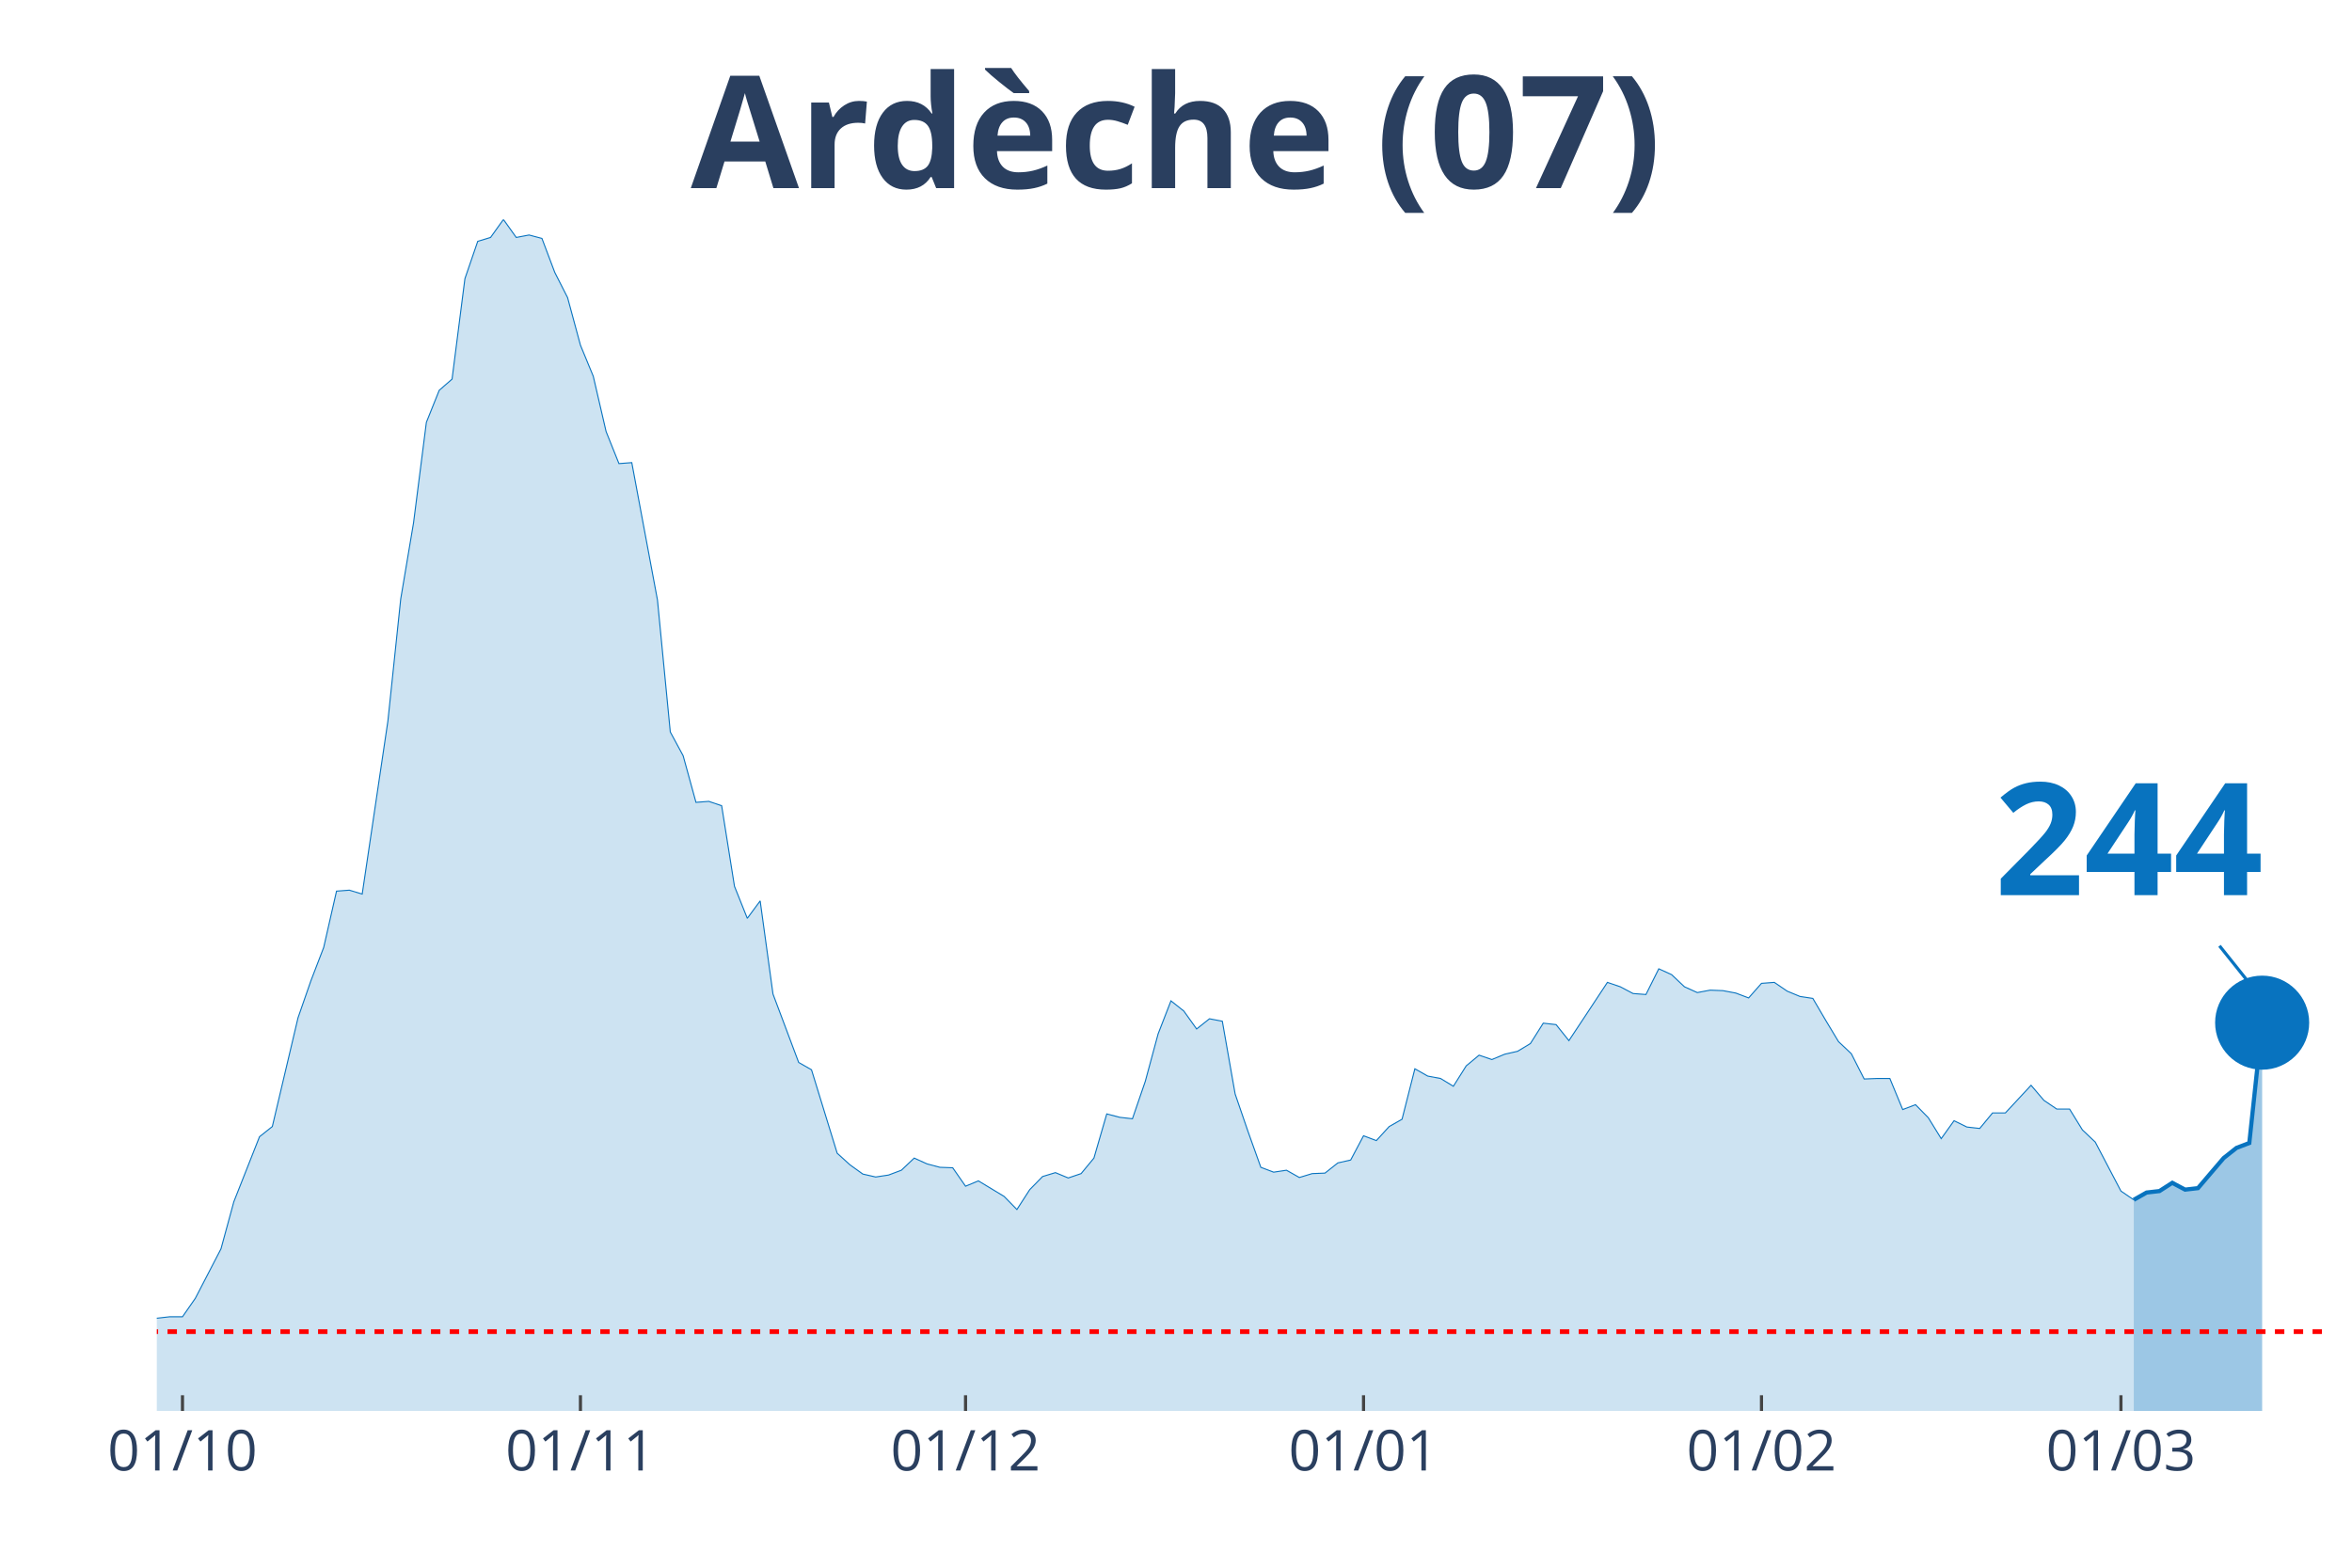
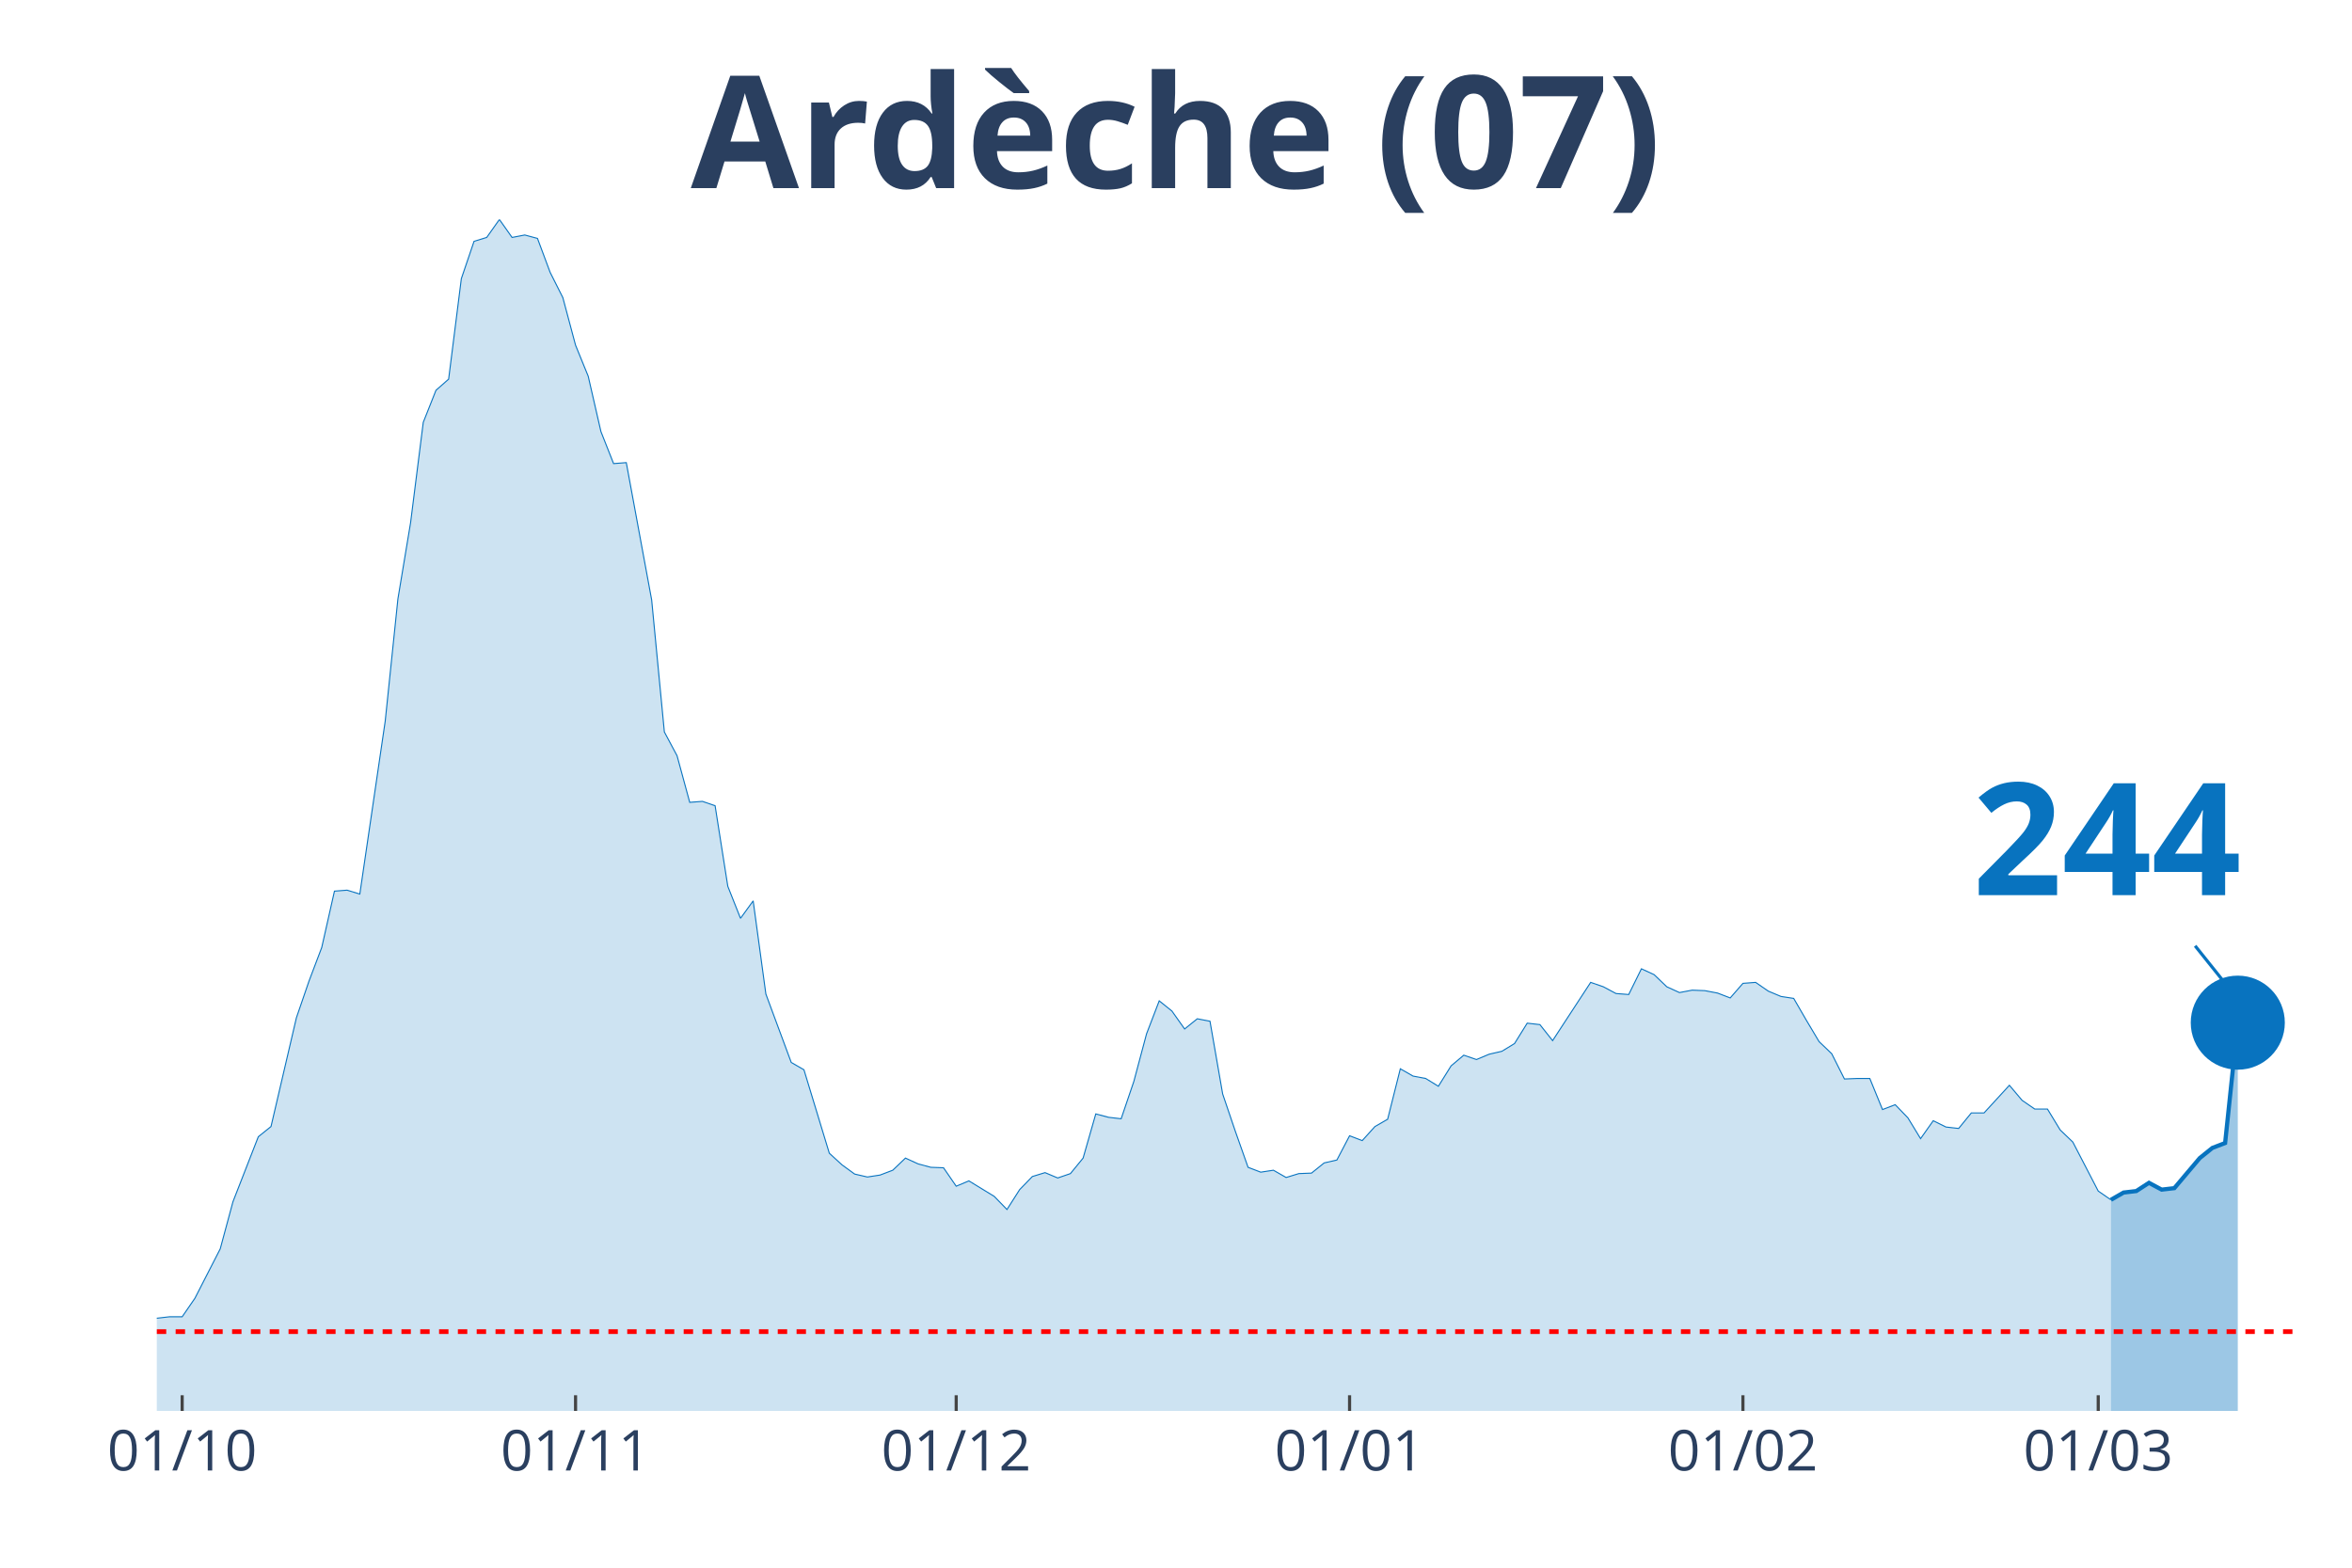
<svg xmlns="http://www.w3.org/2000/svg" class="main-svg" width="1125" height="750" style="" viewBox="0 0 750 500">
  <rect x="0" y="0" width="750" height="500" style="fill: rgb(0, 0, 0); fill-opacity: 0;" />
-   <defs id="defs-ca5fc8">
+   <defs id="defs-36c73a">
    <g class="clips">
-       <clipPath id="clipca5fc8xyplot" class="plotclip">
+       <clipPath id="clip36c73axyplot" class="plotclip">
        <rect width="700" height="380" />
      </clipPath>
-       <clipPath class="axesclip" id="clipca5fc8x">
+       <clipPath class="axesclip" id="clip36c73ax">
        <rect x="50" y="0" width="700" height="500" />
      </clipPath>
-       <clipPath class="axesclip" id="clipca5fc8y">
+       <clipPath class="axesclip" id="clip36c73ay">
        <rect x="0" y="70" width="750" height="380" />
      </clipPath>
-       <clipPath class="axesclip" id="clipca5fc8xy">
+       <clipPath class="axesclip" id="clip36c73axy">
        <rect x="50" y="70" width="700" height="380" />
      </clipPath>
    </g>
    <g class="gradients" />
  </defs>
  <g class="bglayer">
    <rect class="bg" x="50" y="70" width="700" height="380" style="fill: rgb(0, 0, 0); fill-opacity: 0; stroke-width: 0;" />
  </g>
  <g class="layer-below">
    <g class="imagelayer" />
    <g class="shapelayer" />
  </g>
  <g class="cartesianlayer">
    <g class="subplot xy">
      <g class="layer-subplot">
        <g class="shapelayer" />
        <g class="imagelayer" />
      </g>
      <g class="gridlayer">
        <g class="x">
-           <path class="xgrid crisp" transform="translate(58.19,0)" d="M0,70v380" style="stroke: rgb(255, 255, 255); stroke-opacity: 1; stroke-width: 1px;" />
-           <path class="xgrid crisp" transform="translate(185.09,0)" d="M0,70v380" style="stroke: rgb(255, 255, 255); stroke-opacity: 1; stroke-width: 1px;" />
-           <path class="xgrid crisp" transform="translate(307.89,0)" d="M0,70v380" style="stroke: rgb(255, 255, 255); stroke-opacity: 1; stroke-width: 1px;" />
-           <path class="xgrid crisp" transform="translate(434.8,0)" d="M0,70v380" style="stroke: rgb(255, 255, 255); stroke-opacity: 1; stroke-width: 1px;" />
-           <path class="xgrid crisp" transform="translate(561.7,0)" d="M0,70v380" style="stroke: rgb(255, 255, 255); stroke-opacity: 1; stroke-width: 1px;" />
-           <path class="xgrid crisp" transform="translate(676.32,0)" d="M0,70v380" style="stroke: rgb(255, 255, 255); stroke-opacity: 1; stroke-width: 1px;" />
+           <path class="xgrid crisp" transform="translate(58.09,0)" d="M0,70v380" style="stroke: rgb(255, 255, 255); stroke-opacity: 1; stroke-width: 1px;" />
+           <path class="xgrid crisp" transform="translate(183.53,0)" d="M0,70v380" style="stroke: rgb(255, 255, 255); stroke-opacity: 1; stroke-width: 1px;" />
+           <path class="xgrid crisp" transform="translate(304.91,0)" d="M0,70v380" style="stroke: rgb(255, 255, 255); stroke-opacity: 1; stroke-width: 1px;" />
+           <path class="xgrid crisp" transform="translate(430.35,0)" d="M0,70v380" style="stroke: rgb(255, 255, 255); stroke-opacity: 1; stroke-width: 1px;" />
+           <path class="xgrid crisp" transform="translate(555.78,0)" d="M0,70v380" style="stroke: rgb(255, 255, 255); stroke-opacity: 1; stroke-width: 1px;" />
+           <path class="xgrid crisp" transform="translate(669.08,0)" d="M0,70v380" style="stroke: rgb(255, 255, 255); stroke-opacity: 1; stroke-width: 1px;" />
        </g>
        <g class="y" />
      </g>
      <g class="zerolinelayer" />
      <path class="xlines-below" />
      <path class="ylines-below" />
      <g class="overlines-below" />
      <g class="xaxislayer-below" />
      <g class="yaxislayer-below" />
      <g class="overaxes-below" />
-       <g class="plot" transform="translate(50, 70)" clip-path="url('#clipca5fc8xyplot')">
+       <g class="plot" transform="translate(50, 70)" clip-path="url('#clip36c73axyplot')">
        <g class="scatterlayer mlayer">
-           <g class="trace scatter tracea94b5d" style="stroke-miterlimit: 2;">
+           <g class="trace scatter trace74f161" style="stroke-miterlimit: 2;">
            <g class="fills">
              <g>
-                 <path class="js-fill" d="M630.41,380L-556.73,380L-556.73,377.52L-511.7,377.21L-507.6,377.06L-417.54,376.9L-413.45,377.68L-352.05,378.45L-347.95,378.3L-327.49,376.75L-323.39,377.21L-307.02,377.99L-302.92,377.99L-266.08,378.14L-261.99,378.61L-237.43,377.99L-233.33,378.3L-167.84,372.73L-163.74,372.73L-151.46,371.33L-147.37,371.18L-139.18,368.55L-135.09,368.24L-114.62,364.52L-110.53,364.83L-77.78,363.59L-73.68,363.9L-69.59,364.68L-65.5,363.9L-57.31,361.43L-53.22,361.58L-49.12,361.74L-45.03,360.34L-40.94,360.81L-36.84,363.13L-24.56,363.59L-20.47,363.28L-16.37,360.81L-12.28,360.19L-8.19,355.85L-4.09,354.31L0,350.44L4.09,349.97L8.19,349.97L12.28,344.09L20.47,328.3L24.56,313.29L32.75,292.55L36.84,289.3L45.03,254.62L49.12,242.86L53.22,232.18L57.31,214.22L61.4,213.91L65.5,215.15L73.68,160.05L77.78,121.04L81.87,96.74L85.96,64.7L90.06,54.48L94.15,50.92L98.25,18.88L102.34,6.97L106.43,5.73L110.53,0L114.62,5.73L118.71,4.95L122.81,6.04L126.9,16.87L130.99,24.92L135.09,40.09L139.18,50L143.27,67.64L147.37,77.86L151.46,77.55L159.65,121.35L163.74,163.45L167.84,171.04L171.93,185.9L176.02,185.59L180.12,186.98L184.21,212.68L188.3,222.89L192.4,217.32L196.49,247.04L204.68,268.86L208.77,271.19L216.96,297.81L221.05,301.52L225.15,304.46L229.24,305.39L233.33,304.77L237.43,303.23L241.52,299.36L245.61,301.21L249.71,302.3L253.8,302.45L257.89,308.33L261.99,306.63L270.18,311.58L274.27,315.76L278.36,309.42L282.46,305.24L286.55,304L290.64,305.7L294.74,304.31L298.83,299.36L302.92,285.27L307.02,286.35L311.11,286.82L315.2,274.9L319.3,259.73L323.39,249.21L327.49,252.46L331.58,258.18L335.67,254.93L339.77,255.71L343.86,278.92L347.95,290.84L352.05,302.3L356.14,303.85L360.23,303.23L364.33,305.55L368.42,304.31L372.51,304.15L376.61,300.9L380.7,299.98L384.8,292.24L388.89,293.78L392.98,289.3L397.08,286.97L401.17,270.88L405.26,273.2L409.36,273.97L413.45,276.45L417.54,269.95L421.64,266.54L425.73,267.93L429.82,266.23L433.92,265.3L438.01,262.83L442.11,256.33L446.2,256.79L450.29,261.9L454.39,255.71L462.57,243.32L466.67,244.72L470.76,246.88L474.85,247.19L478.95,238.99L483.04,240.85L487.13,244.72L491.23,246.57L495.32,245.8L499.42,245.96L503.51,246.73L507.6,248.28L511.7,243.63L515.79,243.32L519.88,246.11L523.98,247.81L528.07,248.43L532.16,255.4L536.26,262.21L540.35,266.08L544.44,274.13L548.54,273.97L552.63,273.97L556.73,283.88L560.82,282.33L564.91,286.51L569.01,293.16L573.1,287.44L577.19,289.45L581.29,289.91L585.38,284.96L589.47,284.96L597.66,276.14L601.75,280.94L605.85,283.72L609.94,283.72L614.04,290.38L618.13,294.25L626.32,309.88L630.41,312.67" style="fill: rgb(8, 115, 191); fill-opacity: 0.2; stroke-width: 0;" />
+                 <path class="js-fill" d="M623.12,380L-550.29,380L-550.29,377.52L-505.78,377.21L-501.73,377.06L-416.76,375.82L-412.72,376.9L-380.35,378.61L-376.3,378.76L-327.75,376.44L-323.7,376.75L-279.19,378.3L-275.14,378.3L-210.4,375.98L-206.36,375.51L-173.99,373.19L-169.94,373.34L-121.39,365.76L-117.34,363.75L-101.16,364.99L-97.11,363.75L-89.02,364.21L-84.97,364.06L-76.88,363.59L-72.83,363.9L-68.79,364.68L-64.74,363.9L-56.65,361.43L-52.6,361.58L-48.55,361.74L-44.51,360.34L-40.46,360.81L-36.42,363.13L-24.28,363.59L-20.23,363.28L-16.18,360.81L-12.14,360.19L-8.09,355.85L-4.05,354.31L0,350.44L4.05,349.97L8.09,349.97L12.14,344.09L20.23,328.3L24.28,313.29L32.37,292.55L36.42,289.3L44.51,254.62L48.55,242.86L52.6,232.18L56.65,214.22L60.69,213.91L64.74,215.15L72.83,160.05L76.88,121.04L80.92,96.74L84.97,64.7L89.02,54.48L93.06,50.92L97.11,18.88L101.16,6.97L105.2,5.73L109.25,0L113.29,5.73L117.34,4.95L121.39,6.04L125.43,16.87L129.48,24.92L133.53,40.09L137.57,50L141.62,67.64L145.66,77.86L149.71,77.55L157.8,121.35L161.85,163.45L165.9,171.04L169.94,185.9L173.99,185.59L178.03,186.98L182.08,212.68L186.13,222.89L190.17,217.32L194.22,247.04L202.31,268.86L206.36,271.19L214.45,297.81L218.5,301.52L222.54,304.46L226.59,305.39L230.64,304.77L234.68,303.23L238.73,299.36L242.77,301.21L246.82,302.3L250.87,302.45L254.91,308.33L258.96,306.63L267.05,311.58L271.1,315.76L275.14,309.42L279.19,305.24L283.24,304L287.28,305.7L291.33,304.31L295.38,299.36L299.42,285.27L303.47,286.35L307.51,286.82L311.56,274.9L315.61,259.73L319.65,249.21L323.7,252.46L327.75,258.18L331.79,254.93L335.84,255.71L339.88,278.92L343.93,290.84L347.98,302.3L352.02,303.85L356.07,303.23L360.12,305.55L364.16,304.31L368.21,304.15L372.25,300.9L376.3,299.98L380.35,292.24L384.39,293.78L388.44,289.3L392.49,286.97L396.53,270.88L400.58,273.2L404.62,273.97L408.67,276.45L412.72,269.95L416.76,266.54L420.81,267.93L424.86,266.23L428.9,265.3L432.95,262.83L436.99,256.33L441.04,256.79L445.09,261.9L449.13,255.71L457.23,243.32L461.27,244.72L465.32,246.88L469.36,247.19L473.41,238.99L477.46,240.85L481.5,244.72L485.55,246.57L489.6,245.8L493.64,245.96L497.69,246.73L501.73,248.28L505.78,243.63L509.83,243.32L513.87,246.11L517.92,247.81L521.97,248.43L526.01,255.4L530.06,262.21L534.1,266.08L538.15,274.13L542.2,273.97L546.24,273.97L550.29,283.88L554.34,282.33L558.38,286.51L562.43,293.16L566.47,287.44L570.52,289.45L574.57,289.91L578.61,284.96L582.66,284.96L590.75,276.14L594.8,280.94L598.84,283.72L602.89,283.72L606.94,290.38L610.98,294.25L619.08,309.88L623.12,312.67" style="fill: rgb(8, 115, 191); fill-opacity: 0.2; stroke-width: 0;" />
              </g>
            </g>
            <g class="errorbars" />
            <g class="lines">
-               <path class="js-line" d="M-556.73,377.52L-511.7,377.21L-507.6,377.06L-417.54,376.9L-413.45,377.68L-352.05,378.45L-347.95,378.3L-327.49,376.75L-323.39,377.21L-307.02,377.99L-302.92,377.99L-266.08,378.14L-261.99,378.61L-237.43,377.99L-233.33,378.3L-167.84,372.73L-163.74,372.73L-151.46,371.33L-147.37,371.18L-139.18,368.55L-135.09,368.24L-114.62,364.52L-110.53,364.83L-77.78,363.59L-73.68,363.9L-69.59,364.68L-65.5,363.9L-57.31,361.43L-53.22,361.58L-49.12,361.74L-45.03,360.34L-40.94,360.81L-36.84,363.13L-24.56,363.59L-20.47,363.28L-16.37,360.81L-12.28,360.19L-8.19,355.85L-4.09,354.31L0,350.44L4.09,349.97L8.19,349.97L12.28,344.09L20.47,328.3L24.56,313.29L32.75,292.55L36.84,289.3L45.03,254.62L49.12,242.86L53.22,232.18L57.31,214.22L61.4,213.91L65.5,215.15L73.68,160.05L77.78,121.04L81.87,96.74L85.96,64.7L90.06,54.48L94.15,50.92L98.25,18.88L102.34,6.97L106.43,5.73L110.53,0L114.62,5.73L118.71,4.95L122.81,6.04L126.9,16.87L130.99,24.92L135.09,40.09L139.18,50L143.27,67.64L147.37,77.86L151.46,77.55L159.65,121.35L163.74,163.45L167.84,171.04L171.93,185.9L176.02,185.59L180.12,186.98L184.21,212.68L188.3,222.89L192.4,217.32L196.49,247.04L204.68,268.86L208.77,271.19L216.96,297.81L221.05,301.52L225.15,304.46L229.24,305.39L233.33,304.77L237.43,303.23L241.52,299.36L245.61,301.21L249.71,302.3L253.8,302.45L257.89,308.33L261.99,306.63L270.18,311.58L274.27,315.76L278.36,309.42L282.46,305.24L286.55,304L290.64,305.7L294.74,304.31L298.83,299.36L302.92,285.27L307.02,286.35L311.11,286.82L315.2,274.9L319.3,259.73L323.39,249.21L327.49,252.46L331.58,258.18L335.67,254.93L339.77,255.71L343.86,278.92L347.95,290.84L352.05,302.3L356.14,303.85L360.23,303.23L364.33,305.55L368.42,304.31L372.51,304.15L376.61,300.9L380.7,299.98L384.8,292.24L388.89,293.78L392.98,289.3L397.08,286.97L401.17,270.88L405.26,273.2L409.36,273.97L413.45,276.45L417.54,269.95L421.64,266.54L425.73,267.93L429.82,266.23L433.92,265.3L438.01,262.83L442.11,256.33L446.2,256.79L450.29,261.9L454.39,255.71L462.57,243.32L466.67,244.72L470.76,246.88L474.85,247.19L478.95,238.99L483.04,240.85L487.13,244.72L491.23,246.57L495.32,245.8L499.42,245.96L503.51,246.73L507.6,248.28L511.7,243.63L515.79,243.32L519.88,246.11L523.98,247.81L528.07,248.43L532.16,255.4L536.26,262.21L540.35,266.08L544.44,274.13L548.54,273.97L552.63,273.97L556.73,283.88L560.82,282.33L564.91,286.51L569.01,293.16L573.1,287.44L577.19,289.45L581.29,289.91L585.38,284.96L589.47,284.96L597.66,276.14L601.75,280.94L605.85,283.72L609.94,283.72L614.04,290.38L618.13,294.25L626.32,309.88L630.41,312.67" style="vector-effect: non-scaling-stroke; fill: none; stroke: rgb(8, 115, 191); stroke-opacity: 1; stroke-width: 0.5px; opacity: 1;" />
+               <path class="js-line" d="M-550.29,377.52L-505.78,377.21L-501.73,377.06L-416.76,375.82L-412.72,376.9L-380.35,378.61L-376.3,378.76L-327.75,376.44L-323.7,376.75L-279.19,378.3L-275.14,378.3L-210.4,375.98L-206.36,375.51L-173.99,373.19L-169.94,373.34L-121.39,365.76L-117.34,363.75L-101.16,364.99L-97.11,363.75L-89.02,364.21L-84.97,364.06L-76.88,363.59L-72.83,363.9L-68.79,364.68L-64.74,363.9L-56.65,361.43L-52.6,361.58L-48.55,361.74L-44.51,360.34L-40.46,360.81L-36.42,363.13L-24.28,363.59L-20.23,363.28L-16.18,360.81L-12.14,360.19L-8.09,355.85L-4.05,354.31L0,350.44L4.05,349.97L8.09,349.97L12.14,344.09L20.23,328.3L24.28,313.29L32.37,292.55L36.42,289.3L44.51,254.62L48.55,242.86L52.6,232.18L56.65,214.22L60.69,213.91L64.74,215.15L72.83,160.05L76.88,121.04L80.92,96.74L84.97,64.7L89.02,54.48L93.06,50.92L97.11,18.88L101.16,6.97L105.2,5.73L109.25,0L113.29,5.73L117.34,4.95L121.39,6.04L125.43,16.87L129.48,24.92L133.53,40.09L137.57,50L141.62,67.64L145.66,77.86L149.71,77.55L157.8,121.35L161.85,163.45L165.9,171.04L169.94,185.9L173.99,185.59L178.03,186.98L182.08,212.68L186.13,222.89L190.17,217.32L194.22,247.04L202.31,268.86L206.36,271.19L214.45,297.81L218.5,301.52L222.54,304.46L226.59,305.39L230.64,304.77L234.68,303.23L238.73,299.36L242.77,301.21L246.82,302.3L250.87,302.45L254.91,308.33L258.96,306.63L267.05,311.58L271.1,315.76L275.14,309.42L279.19,305.24L283.24,304L287.28,305.7L291.33,304.31L295.38,299.36L299.42,285.27L303.47,286.35L307.51,286.82L311.56,274.9L315.61,259.73L319.65,249.21L323.7,252.46L327.75,258.18L331.79,254.93L335.84,255.71L339.88,278.92L343.93,290.84L347.98,302.3L352.02,303.85L356.07,303.23L360.12,305.55L364.16,304.31L368.21,304.15L372.25,300.9L376.3,299.98L380.35,292.24L384.39,293.78L388.44,289.3L392.49,286.97L396.53,270.88L400.58,273.2L404.62,273.97L408.67,276.45L412.72,269.95L416.76,266.54L420.81,267.93L424.86,266.23L428.9,265.3L432.95,262.83L436.99,256.33L441.04,256.79L445.09,261.9L449.13,255.71L457.23,243.32L461.27,244.72L465.32,246.88L469.36,247.19L473.41,238.99L477.46,240.85L481.5,244.72L485.55,246.57L489.6,245.8L493.64,245.96L497.69,246.73L501.73,248.28L505.78,243.63L509.83,243.32L513.87,246.11L517.92,247.81L521.97,248.43L526.01,255.4L530.06,262.21L534.1,266.08L538.15,274.13L542.2,273.97L546.24,273.97L550.29,283.88L554.34,282.33L558.38,286.51L562.43,293.16L566.47,287.44L570.52,289.45L574.57,289.91L578.61,284.96L582.66,284.96L590.75,276.14L594.8,280.94L598.84,283.72L602.89,283.72L606.94,290.38L610.98,294.25L619.08,309.88L623.12,312.67" style="vector-effect: non-scaling-stroke; fill: none; stroke: rgb(8, 115, 191); stroke-opacity: 1; stroke-width: 0.5px; opacity: 1;" />
            </g>
            <g class="points" />
            <g class="text" />
          </g>
-           <g class="trace scatter tracee69532" style="stroke-miterlimit: 2;">
+           <g class="trace scatter trace13b004" style="stroke-miterlimit: 2;">
            <g class="fills">
              <g>
-                 <path class="js-fill" d="M671.35,380L630.41,380L630.41,312.67L634.5,310.35L638.6,309.88L642.69,307.25L646.78,309.42L650.88,308.95L654.97,304.15L659.06,299.36L663.16,296.11L667.25,294.56L671.35,256.17" style="fill: rgb(8, 115, 191); fill-opacity: 0.4; stroke-width: 0;" />
+                 <path class="js-fill" d="M663.58,380L623.12,380L623.12,312.67L627.17,310.35L631.21,309.88L635.26,307.25L639.31,309.42L643.35,308.95L647.4,304.15L651.45,299.36L655.49,296.11L659.54,294.56L663.58,256.17" style="fill: rgb(8, 115, 191); fill-opacity: 0.4; stroke-width: 0;" />
              </g>
            </g>
            <g class="errorbars" />
            <g class="lines">
-               <path class="js-line" d="M630.41,312.67L634.5,310.35L638.6,309.88L642.69,307.25L646.78,309.42L650.88,308.95L654.97,304.15L659.06,299.36L663.16,296.11L667.25,294.56L671.35,256.17" style="vector-effect: non-scaling-stroke; fill: none; stroke: rgb(8, 115, 191); stroke-opacity: 1; stroke-width: 2px; opacity: 1;" />
+               <path class="js-line" d="M623.12,312.67L627.17,310.35L631.21,309.88L635.26,307.25L639.31,309.42L643.35,308.95L647.4,304.15L651.45,299.36L655.49,296.11L659.54,294.56L663.58,256.17" style="vector-effect: non-scaling-stroke; fill: none; stroke: rgb(8, 115, 191); stroke-opacity: 1; stroke-width: 2px; opacity: 1;" />
            </g>
            <g class="points" />
            <g class="text" />
          </g>
-           <g class="trace scatter trace88d493" style="stroke-miterlimit: 2; opacity: 1;">
+           <g class="trace scatter traceab565f" style="stroke-miterlimit: 2; opacity: 1;">
            <g class="fills" />
            <g class="errorbars" />
            <g class="lines" />
            <g class="points">
-               <path class="point" transform="translate(671.35,256.17)" d="M15,0A15,15 0 1,1 0,-15A15,15 0 0,1 15,0Z" style="opacity: 1; stroke-width: 0px; fill: rgb(8, 115, 191); fill-opacity: 1;" />
+               <path class="point" transform="translate(663.58,256.17)" d="M15,0A15,15 0 1,1 0,-15A15,15 0 0,1 15,0Z" style="opacity: 1; stroke-width: 0px; fill: rgb(8, 115, 191); fill-opacity: 1;" />
            </g>
            <g class="text" />
          </g>
        </g>
      </g>
      <g class="overplot" />
      <path class="xlines-above crisp" style="fill: none; stroke-width: 1px; stroke: rgb(0, 0, 0); stroke-opacity: 0;" d="" />
      <path class="ylines-above crisp" style="fill: none;" d="M0,0" />
      <g class="overlines-above" />
      <g class="xaxislayer-above">
-         <path class="xtick ticks crisp" d="M0,450v-5" transform="translate(58.19,0)" style="stroke: rgb(68, 68, 68); stroke-opacity: 1; stroke-width: 1px;" />
-         <path class="xtick ticks crisp" d="M0,450v-5" transform="translate(185.09,0)" style="stroke: rgb(68, 68, 68); stroke-opacity: 1; stroke-width: 1px;" />
-         <path class="xtick ticks crisp" d="M0,450v-5" transform="translate(307.89,0)" style="stroke: rgb(68, 68, 68); stroke-opacity: 1; stroke-width: 1px;" />
-         <path class="xtick ticks crisp" d="M0,450v-5" transform="translate(434.8,0)" style="stroke: rgb(68, 68, 68); stroke-opacity: 1; stroke-width: 1px;" />
-         <path class="xtick ticks crisp" d="M0,450v-5" transform="translate(561.7,0)" style="stroke: rgb(68, 68, 68); stroke-opacity: 1; stroke-width: 1px;" />
-         <path class="xtick ticks crisp" d="M0,450v-5" transform="translate(676.32,0)" style="stroke: rgb(68, 68, 68); stroke-opacity: 1; stroke-width: 1px;" />
+         <path class="xtick ticks crisp" d="M0,450v-5" transform="translate(58.09,0)" style="stroke: rgb(68, 68, 68); stroke-opacity: 1; stroke-width: 1px;" />
+         <path class="xtick ticks crisp" d="M0,450v-5" transform="translate(183.53,0)" style="stroke: rgb(68, 68, 68); stroke-opacity: 1; stroke-width: 1px;" />
+         <path class="xtick ticks crisp" d="M0,450v-5" transform="translate(304.91,0)" style="stroke: rgb(68, 68, 68); stroke-opacity: 1; stroke-width: 1px;" />
+         <path class="xtick ticks crisp" d="M0,450v-5" transform="translate(430.35,0)" style="stroke: rgb(68, 68, 68); stroke-opacity: 1; stroke-width: 1px;" />
+         <path class="xtick ticks crisp" d="M0,450v-5" transform="translate(555.78,0)" style="stroke: rgb(68, 68, 68); stroke-opacity: 1; stroke-width: 1px;" />
+         <path class="xtick ticks crisp" d="M0,450v-5" transform="translate(669.08,0)" style="stroke: rgb(68, 68, 68); stroke-opacity: 1; stroke-width: 1px;" />
        <g class="xtick">
-           <text text-anchor="middle" x="0" y="469" transform="translate(58.19,0)" style="font-family: 'Open Sans', verdana, arial, sans-serif; font-size: 18px; fill: rgb(42, 63, 95); fill-opacity: 1; white-space: pre;">01/10</text>
+           <text text-anchor="middle" x="0" y="469" transform="translate(58.09,0)" style="font-family: 'Open Sans', verdana, arial, sans-serif; font-size: 18px; fill: rgb(42, 63, 95); fill-opacity: 1; white-space: pre;">01/10</text>
        </g>
        <g class="xtick">
-           <text text-anchor="middle" x="0" y="469" transform="translate(185.09,0)" style="font-family: 'Open Sans', verdana, arial, sans-serif; font-size: 18px; fill: rgb(42, 63, 95); fill-opacity: 1; white-space: pre;">01/11</text>
+           <text text-anchor="middle" x="0" y="469" transform="translate(183.53,0)" style="font-family: 'Open Sans', verdana, arial, sans-serif; font-size: 18px; fill: rgb(42, 63, 95); fill-opacity: 1; white-space: pre;">01/11</text>
        </g>
        <g class="xtick">
-           <text text-anchor="middle" x="0" y="469" transform="translate(307.89,0)" style="font-family: 'Open Sans', verdana, arial, sans-serif; font-size: 18px; fill: rgb(42, 63, 95); fill-opacity: 1; white-space: pre;">01/12</text>
+           <text text-anchor="middle" x="0" y="469" transform="translate(304.91,0)" style="font-family: 'Open Sans', verdana, arial, sans-serif; font-size: 18px; fill: rgb(42, 63, 95); fill-opacity: 1; white-space: pre;">01/12</text>
        </g>
        <g class="xtick">
-           <text text-anchor="middle" x="0" y="469" transform="translate(434.8,0)" style="font-family: 'Open Sans', verdana, arial, sans-serif; font-size: 18px; fill: rgb(42, 63, 95); fill-opacity: 1; white-space: pre;">01/01</text>
+           <text text-anchor="middle" x="0" y="469" transform="translate(430.35,0)" style="font-family: 'Open Sans', verdana, arial, sans-serif; font-size: 18px; fill: rgb(42, 63, 95); fill-opacity: 1; white-space: pre;">01/01</text>
        </g>
        <g class="xtick">
-           <text text-anchor="middle" x="0" y="469" transform="translate(561.7,0)" style="font-family: 'Open Sans', verdana, arial, sans-serif; font-size: 18px; fill: rgb(42, 63, 95); fill-opacity: 1; white-space: pre;">01/02</text>
+           <text text-anchor="middle" x="0" y="469" transform="translate(555.78,0)" style="font-family: 'Open Sans', verdana, arial, sans-serif; font-size: 18px; fill: rgb(42, 63, 95); fill-opacity: 1; white-space: pre;">01/02</text>
        </g>
        <g class="xtick">
-           <text text-anchor="middle" x="0" y="469" transform="translate(676.32,0)" style="font-family: 'Open Sans', verdana, arial, sans-serif; font-size: 18px; fill: rgb(42, 63, 95); fill-opacity: 1; white-space: pre;">01/03</text>
+           <text text-anchor="middle" x="0" y="469" transform="translate(669.08,0)" style="font-family: 'Open Sans', verdana, arial, sans-serif; font-size: 18px; fill: rgb(42, 63, 95); fill-opacity: 1; white-space: pre;">01/03</text>
        </g>
      </g>
      <g class="yaxislayer-above" />
      <g class="overaxes-above" />
    </g>
  </g>
  <g class="polarlayer" />
  <g class="ternarylayer" />
  <g class="geolayer" />
  <g class="funnelarealayer" />
  <g class="pielayer" />
  <g class="treemaplayer" />
  <g class="sunburstlayer" />
  <g class="glimages" />
-   <defs id="topdefs-ca5fc8">
+   <defs id="topdefs-36c73a">
    <g class="clips" />
  </defs>
  <g class="layer-above">
    <g class="imagelayer" />
    <g class="shapelayer">
-       <path data-index="0" fill-rule="evenodd" d="M-2250.58,424.7L741.81,424.7" clip-path="url('#clipca5fc8xy')" style="opacity: 1; stroke: rgb(255, 0, 0); stroke-opacity: 1; fill: rgb(0, 0, 0); fill-opacity: 0; stroke-dasharray: 3px, 3px; stroke-width: 1.5px;" />
+       <path data-index="0" fill-rule="evenodd" d="M-2223.99,424.7L733.82,424.7" clip-path="url('#clip36c73axy')" style="opacity: 1; stroke: rgb(255, 0, 0); stroke-opacity: 1; fill: rgb(0, 0, 0); fill-opacity: 0; stroke-dasharray: 3px, 3px; stroke-width: 1.5px;" />
    </g>
  </g>
  <g class="infolayer">
    <g class="g-gtitle">
      <text class="gtitle" x="375" y="25" text-anchor="middle" dy="0.7em" style="font-family: 'Open Sans', verdana, arial, sans-serif; font-size: 50px; fill: rgb(42, 63, 95); opacity: 1; font-weight: normal; white-space: pre;">
        <tspan style="font-weight:bold">Ardèche (07)</tspan>
      </text>
    </g>
    <g class="g-xtitle" />
    <g class="annotation" data-index="0" style="opacity: 1;">
-       <g class="annotation-text-g" transform="rotate(0,679.35,266.17)">
-         <g class="cursor-pointer" transform="translate(621, 230)">
+       <g class="annotation-text-g" transform="rotate(0,671.58,266.17)">
+         <g class="cursor-pointer" transform="translate(614, 230)">
          <rect class="bg" x="0.5" y="0.5" width="115" height="71" style="stroke-width: 1px; stroke: rgb(0, 0, 0); stroke-opacity: 0; fill: rgb(255, 255, 255); fill-opacity: 0.6;" />
          <text class="annotation-text" text-anchor="middle" x="57.812" y="55.5" style="font-family: 'Open Sans', verdana, arial, sans-serif; font-size: 50px; fill: rgb(8, 115, 191); fill-opacity: 1; white-space: pre;">
            <tspan style="font-weight:bold">244 </tspan>
          </text>
        </g>
      </g>
      <g class="annotation-arrow-g" style="opacity: 1;">
-         <path d="M707.75,301.67L719.35,316.17" style="stroke-width: 1px; stroke: rgb(8, 115, 191); stroke-opacity: 1; stroke-dasharray: 0px, 0px, 18.569px, 18.569px;" />
+         <path d="M699.98,301.67L711.58,316.17" style="stroke-width: 1px; stroke: rgb(8, 115, 191); stroke-opacity: 1; stroke-dasharray: 0px, 0px, 18.569px, 18.569px;" />
      </g>
    </g>
  </g>
</svg>
